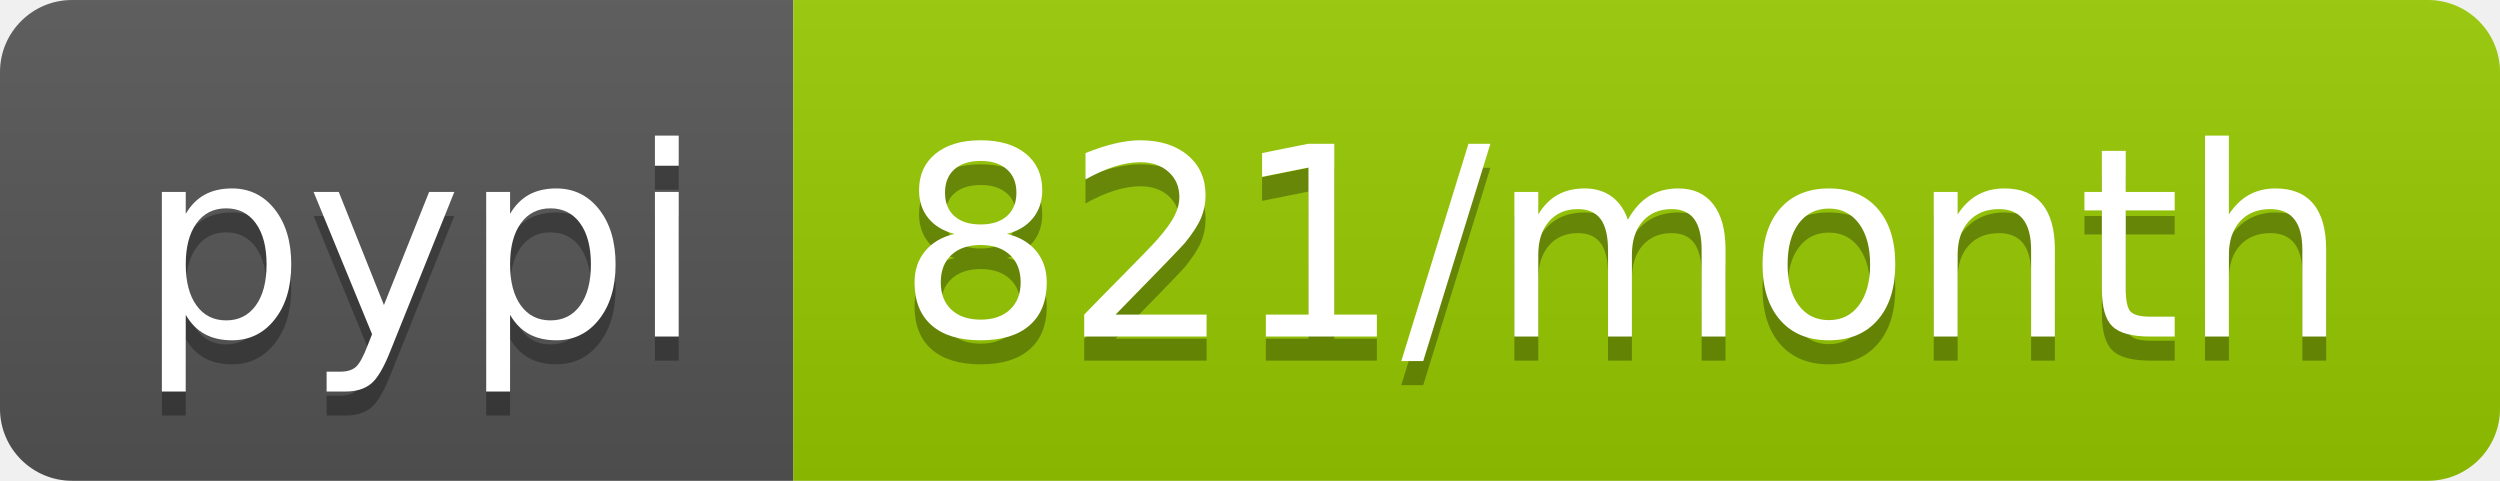
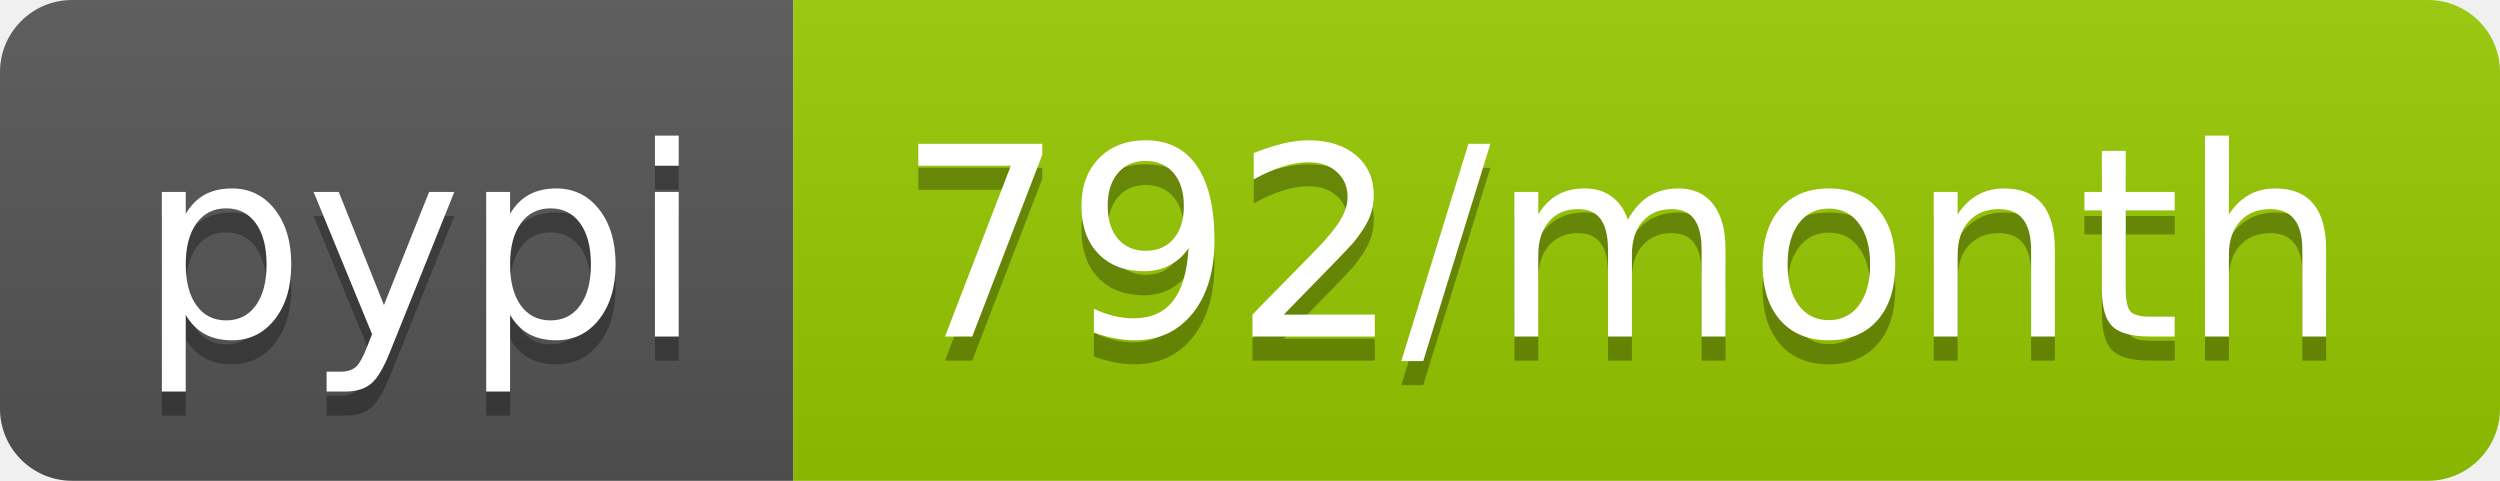
- <svg xmlns="http://www.w3.org/2000/svg" width="104" height="20" role="img" aria-label="pypi: 821/month">
+ <svg xmlns="http://www.w3.org/2000/svg" width="104" height="20" role="img" aria-label="pypi: 792/month">
  <linearGradient id="s" x2="0" y2="100%">
    <stop offset="0" stop-color="#bbb" stop-opacity=".1" />
    <stop offset="1" stop-opacity=".1" />
  </linearGradient>
  <clipPath id="r">
    <rect width="104" height="20" rx="3" fill="#fff" />
  </clipPath>
  <g clip-path="url(#r)">
    <rect width="33" height="20" fill="#555" />
    <rect x="33" width="71" height="20" fill="#97ca00" />
    <rect width="104" height="20" fill="url(#s)" />
  </g>
  <g fill="#fff" text-anchor="middle" font-family="Verdana,Geneva,DejaVu Sans,sans-serif" text-rendering="geometricPrecision" font-size="110">
    <text aria-hidden="true" x="175" y="150" fill="#010101" fill-opacity=".3" transform="scale(.1)" textLength="230">pypi</text>
    <text x="175" y="140" transform="scale(.1)" fill="#fff" textLength="230">pypi</text>
-     <text aria-hidden="true" x="675" y="150" fill="#010101" fill-opacity=".3" transform="scale(.1)" textLength="610">821/month</text>
-     <text x="675" y="140" transform="scale(.1)" fill="#fff" textLength="610">821/month</text>
+     <text aria-hidden="true" x="675" y="150" fill="#010101" fill-opacity=".3" transform="scale(.1)" textLength="610">792/month</text>
+     <text x="675" y="140" transform="scale(.1)" fill="#fff" textLength="610">792/month</text>
  </g>
</svg>
